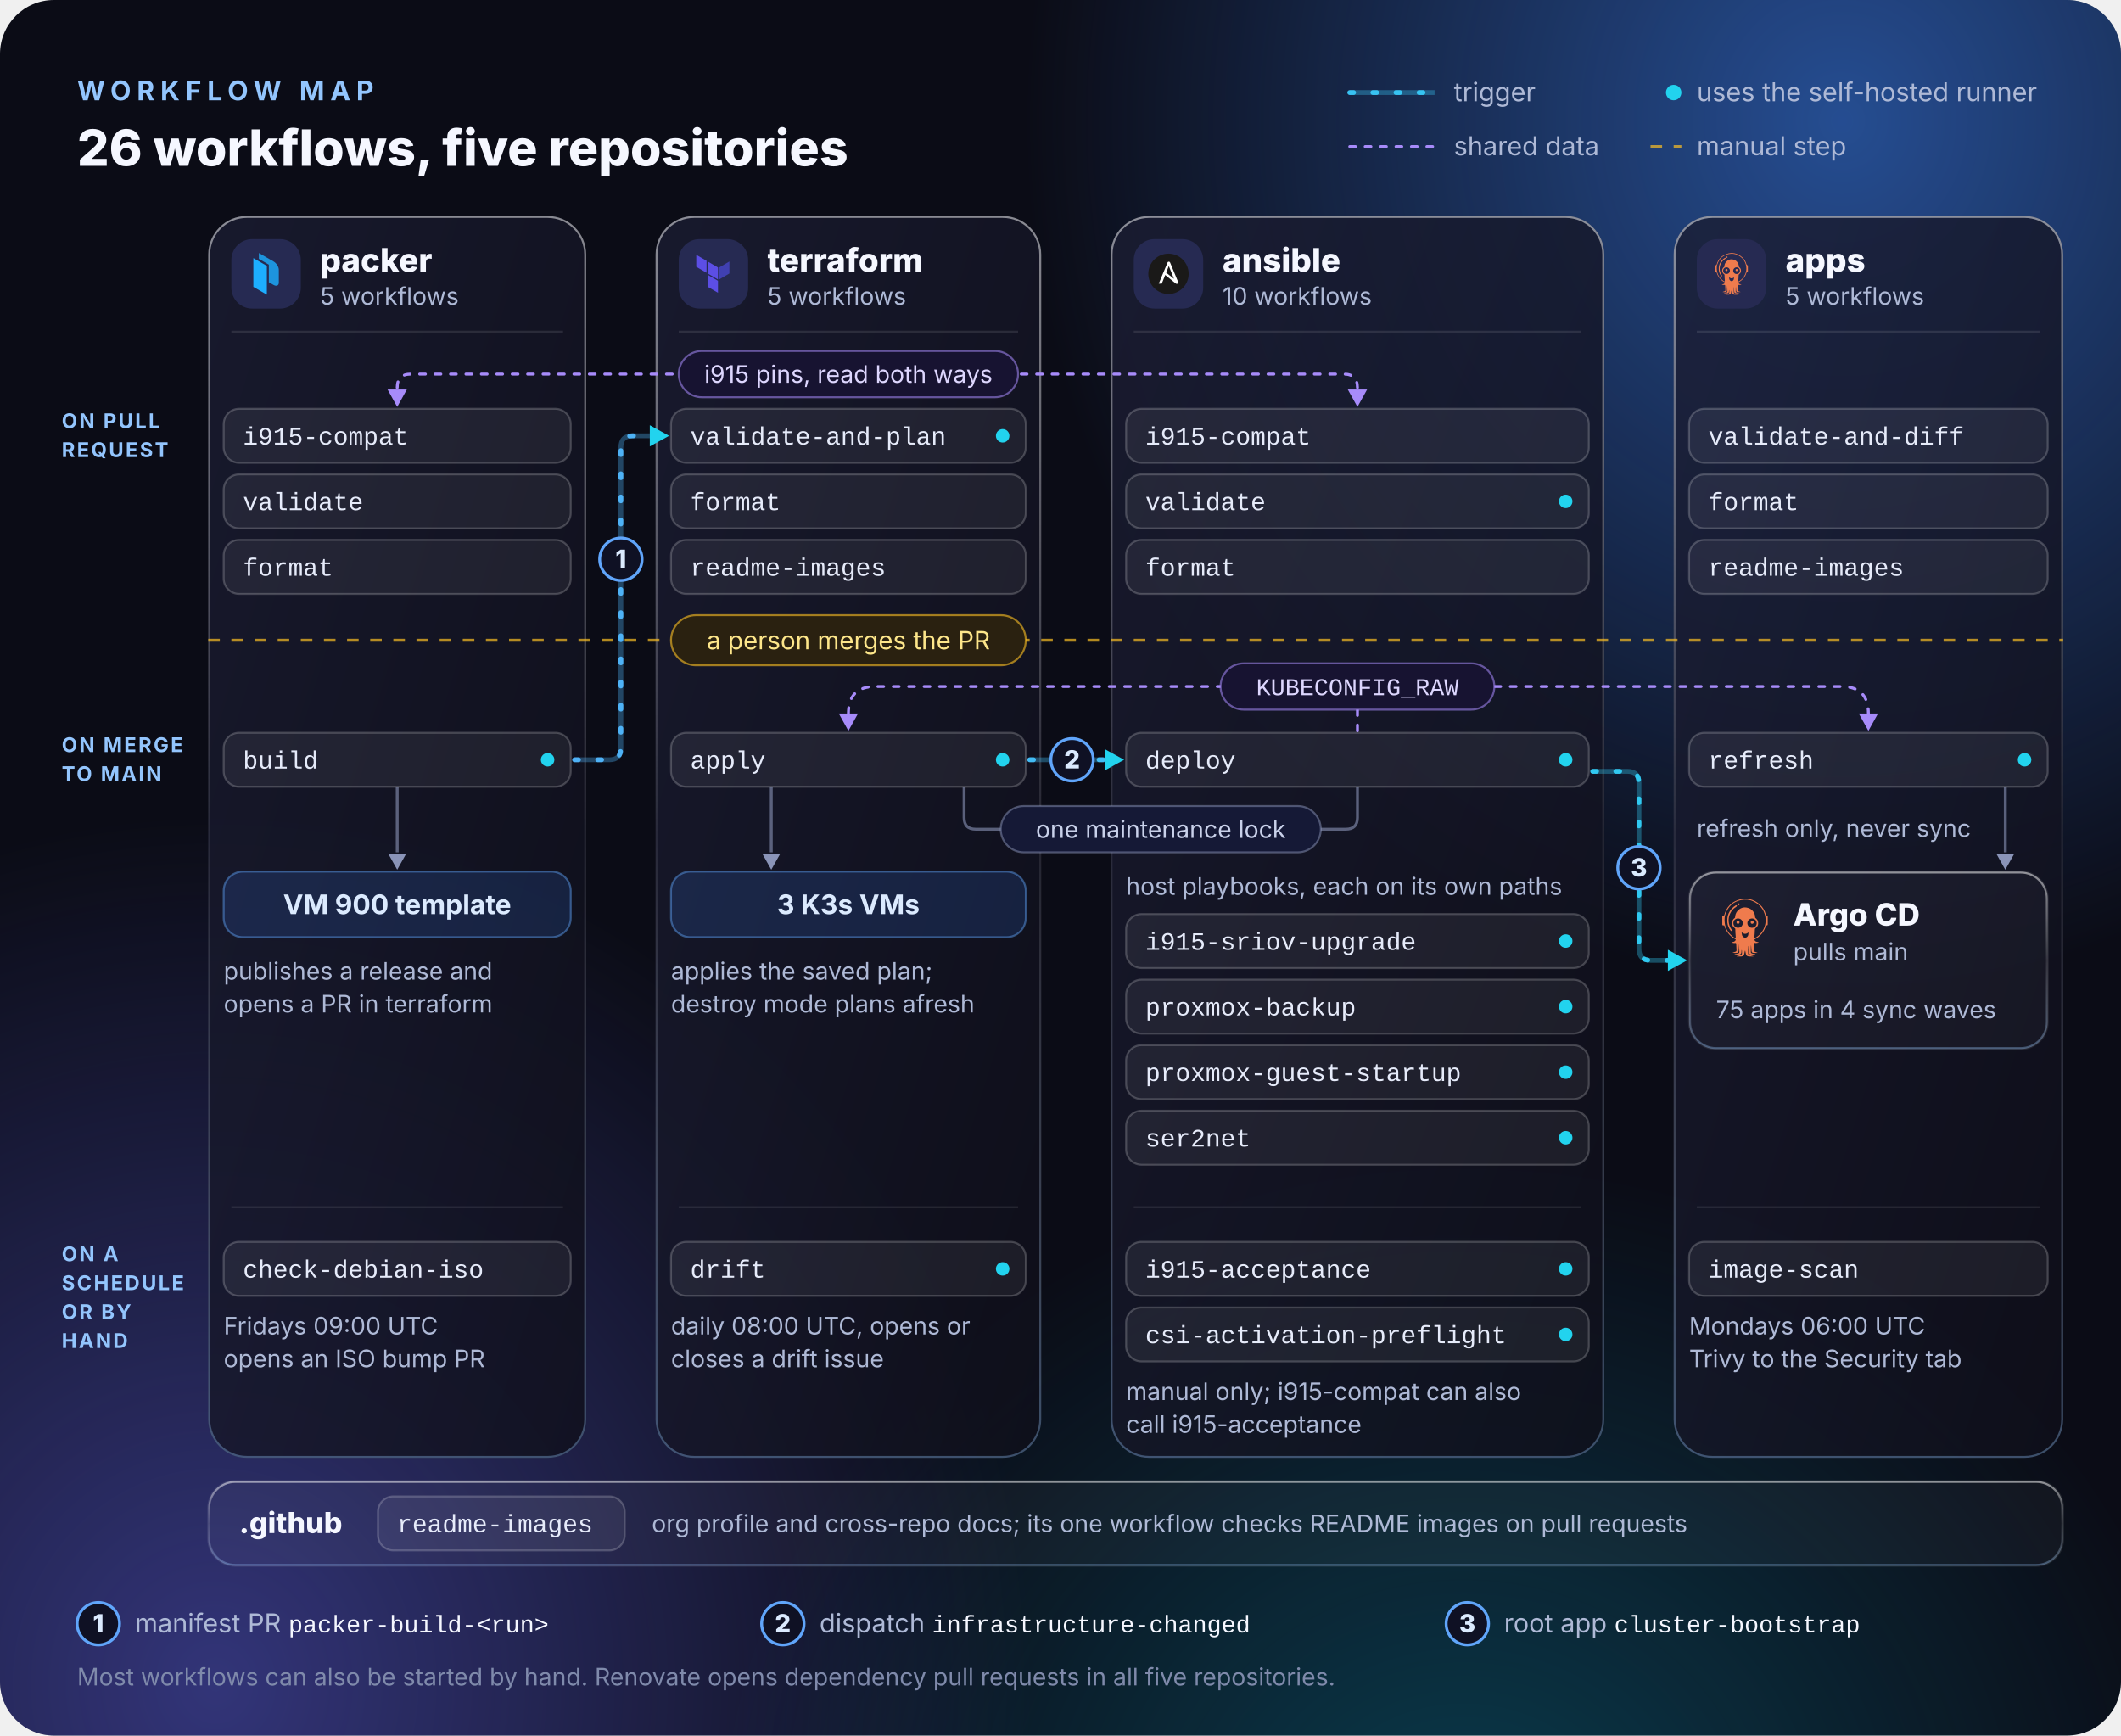
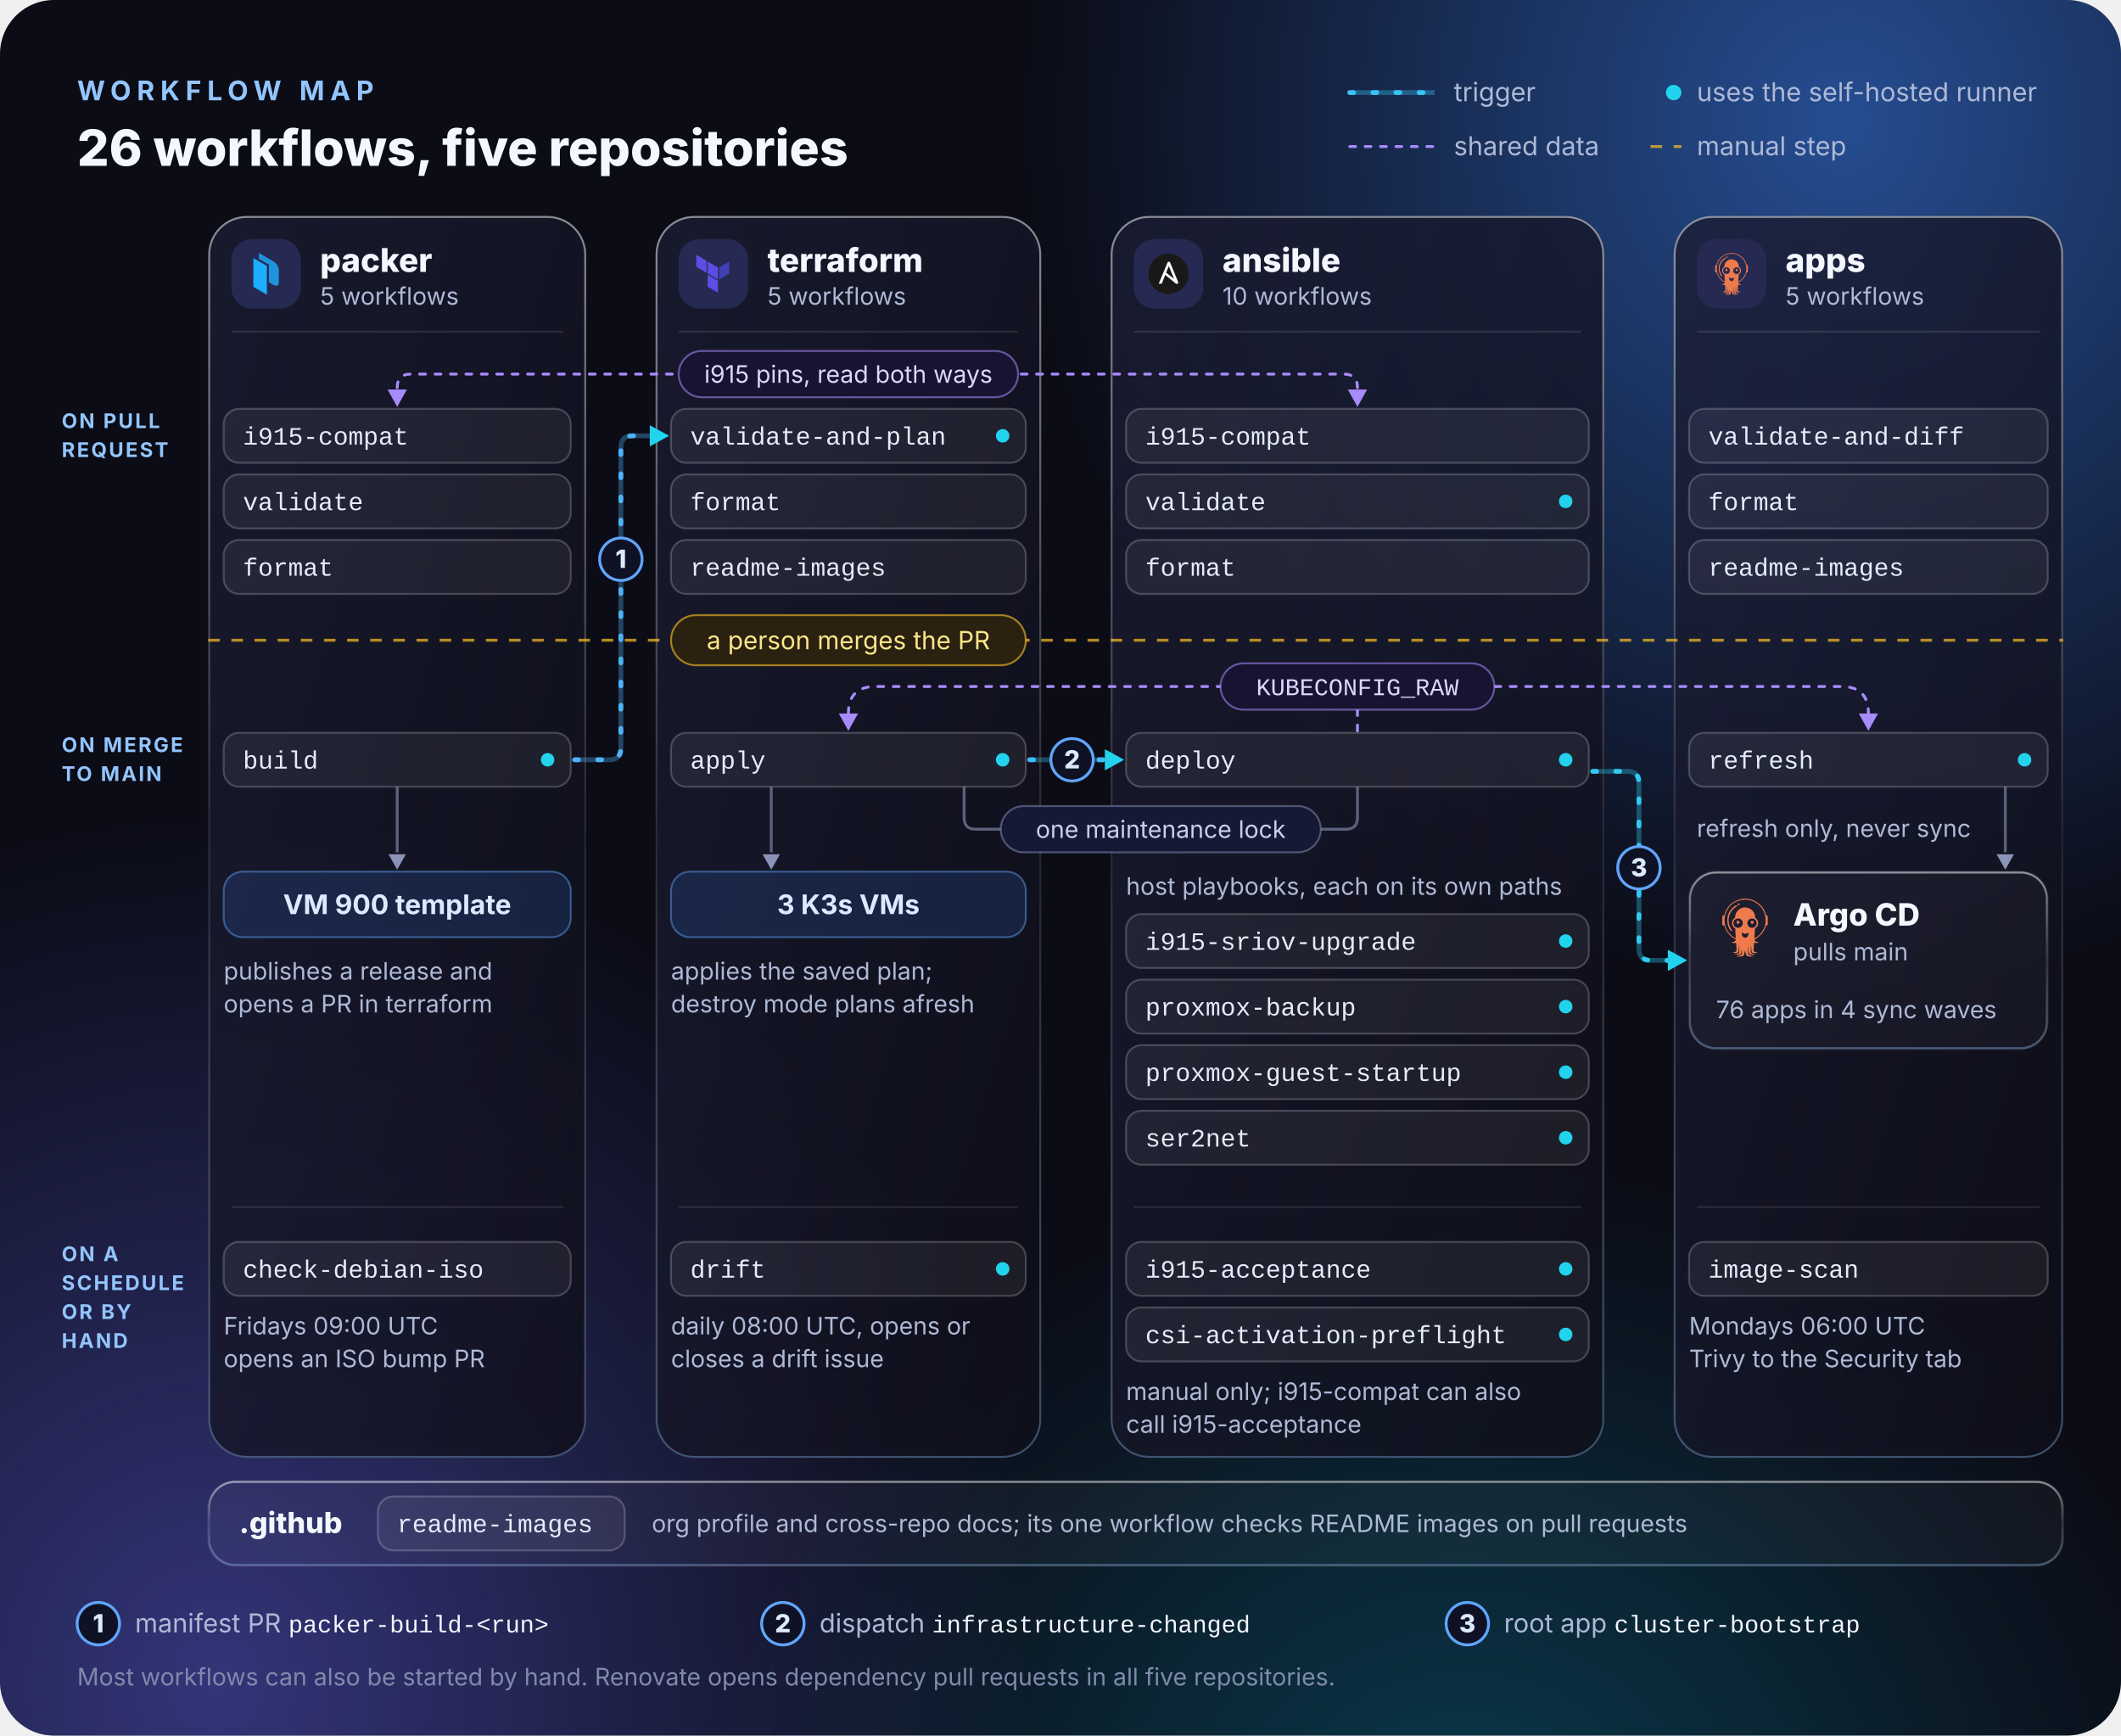
<svg xmlns="http://www.w3.org/2000/svg" width="1100" height="900" viewBox="0 0 1100 900" role="img" aria-labelledby="t d">
  <defs>
    <radialGradient id="ga">
      <stop offset="0" stop-color="#3B82F6" stop-opacity=".55" />
      <stop offset="1" stop-color="#3B82F6" stop-opacity="0" />
    </radialGradient>
    <radialGradient id="gb">
      <stop offset="0" stop-color="#6366F1" stop-opacity=".45" />
      <stop offset="1" stop-color="#6366F1" stop-opacity="0" />
    </radialGradient>
    <radialGradient id="gc">
      <stop offset="0" stop-color="#0891B2" stop-opacity=".35" />
      <stop offset="1" stop-color="#0891B2" stop-opacity="0" />
    </radialGradient>
    <linearGradient id="card" x1="0" y1="0" x2="1" y2="1">
      <stop offset="0" stop-color="#1B1D33" />
      <stop offset="1" stop-color="#0F0F1A" />
    </linearGradient>
    <linearGradient id="rim" x1="0" y1="0" x2="0" y2="1">
      <stop offset="0" stop-color="#FFFFFF" stop-opacity=".5" />
      <stop offset=".5" stop-color="#FFFFFF" stop-opacity=".08" />
      <stop offset="1" stop-color="#93C5FD" stop-opacity=".35" />
    </linearGradient>
    <linearGradient id="edge" gradientUnits="userSpaceOnUse" x1="0" y1="0" x2="1100" y2="0">
      <stop offset="0" stop-color="#60A5FA" />
      <stop offset="1" stop-color="#22D3EE" />
    </linearGradient>
    <linearGradient id="sq" x1="0" y1="0" x2="1" y2="1">
      <stop offset="0" stop-color="#1B1D33" />
      <stop offset="1" stop-color="#0F0F1A" />
    </linearGradient>
    <radialGradient id="glow" cx=".5" cy=".5" r=".5">
      <stop offset="0" stop-color="#3B82F6" stop-opacity=".5" />
      <stop offset="1" stop-color="#3B82F6" stop-opacity="0" />
    </radialGradient>
    <linearGradient id="st" gradientUnits="userSpaceOnUse" x1="12" y1="8" x2="36" y2="42">
      <stop offset="0" stop-color="#FFFFFF" />
      <stop offset=".35" stop-color="#93C5FD" />
      <stop offset=".75" stop-color="#3B82F6" />
      <stop offset="1" stop-color="#22D3EE" />
    </linearGradient>
    <linearGradient id="wm" gradientUnits="userSpaceOnUse" x1="0" y1="0" x2="182" y2="0">
      <stop offset="0" stop-color="#FFFFFF" />
      <stop offset=".55" stop-color="#93C5FD" />
      <stop offset="1" stop-color="#67E8F9" />
    </linearGradient>
    <clipPath id="clip">
      <rect width="1100" height="900" rx="28" />
    </clipPath>
    <symbol id="i-ansible" viewBox="0 0 128 128">
      <path fill="#1A1918" d="M126 64c0 34.2-27.8 62-62 62S2 98.2 2 64 29.8 2 64 2s62 27.8 62 62" />
      <path fill="#FFF" d="M65 39.9l16 39.6-24.1-19.1L65 39.9zm28.5 48.7L68.9 29.2c-.7-1.7-2.1-2.6-3.8-2.6-1.7 0-3.2.9-3.9 2.6L34 94.3h9.3L54 67.5l32 25.9c1.3 1 2.2 1.5 3.4 1.5 2.4 0 4.5-1.8 4.5-4.4.1-.5-.1-1.2-.4-1.9z" />
    </symbol>
    <symbol id="i-argocd" viewBox="0 0 24 24">
      <g fill="#EF7B4D">
        <path d="M12.581 0c.436.037.871.1 1.299.186 1.679.383 3.121 1.213 4.382 2.365 1.161 1.06 1.917 2.372 2.335 3.881.089.321.216.56.586.624.205.035.238.245.239.43.003.646.002 1.294.002 1.94l-.002 1.21c-.001.356-.116.479-.466.474-.211-.003-.293.119-.344.291-.146.489-.33.966-.552 1.426-.818 1.682-2.084 2.938-3.688 3.87-.077.045-.155.088-.233.131-.252.137-.258.146-.155.415.114.299.358.529.664.625.269.096.553.134.827.21a.672.672 0 0 1 .236.094c-.066.082-.156.067-.231.082-.36.073-.713.184-1.086.17a1.275 1.275 0 0 1-.438-.064c-.114-.045-.152-.006-.176.109a5.354 5.354 0 0 0-.084.92c-.015.617-.071 1.23-.112 1.844-.042.598-.018.651.558.842.281.094.563.187.842.286.069.024.15.038.192.117-.04.057-.098.035-.146.035-.493.003-.985.005-1.478.001-.524-.005-.806-.282-.845-.803-.055-.762-.12-1.524-.182-2.286a.947.947 0 0 0-.026-.12c-.079.455-.065.879-.084 1.298-.023.528-.008 1.057-.007 1.584 0 .27.086.388.335.483.359.135.711.295 1.114.262.141-.012.276.062.402.129.032.017.073.033.069.073-.004.043-.049.047-.084.045-.657-.019-1.317.065-1.972-.028-.323-.046-.533-.236-.631-.552-.094-.303-.114-.617-.137-.93-.046-.626-.078-1.253-.116-1.88a.222.222 0 0 0-.061-.171.282.282 0 0 0-.031.193c-.002.956-.002 1.911-.001 2.866 0 .388.123.575.494.708.481.172.976.298 1.47.423.11.028.225.047.242.192h-1.852c-.051-.01-.103-.022-.155-.03-.701-.1-1.001-.372-1.143-1.042l-.067-.331-.226-1.103c-.069.12-.118.25-.144.386-.083.399-.151.802-.243 1.2-.113.493-.444.763-.932.857l-.33.063H8.558c.057-.171.216-.185.355-.221.476-.127.96-.223 1.417-.409a.603.603 0 0 0 .397-.521c.058-.435.002-.865-.013-1.296a1.528 1.528 0 0 0-.078-.315.405.405 0 0 0-.071.207c-.026.296-.049.591-.075.886-.038.432-.273.716-.679.81a1.702 1.702 0 0 1-.37.045c-.557.003-1.115-.001-1.673-.005-.048 0-.109.019-.148-.065.178-.103.377-.168.582-.187a5.67 5.67 0 0 0 .939-.193c.42-.114.522-.249.512-.687-.023-.931-.091-1.86-.069-2.791.004-.184.001-.368.001-.551a2.387 2.387 0 0 0-.05.385 40.299 40.299 0 0 1-.186 2.623c-.052.513-.296.748-.804.805-.446.051-.889.002-1.332-.02-.108-.006-.234.012-.339-.064.043-.066.106-.07.16-.087.362-.115.725-.224 1.086-.344.246-.081.35-.235.355-.492a2.241 2.241 0 0 0-.003-.232 45.315 45.315 0 0 1-.105-2.149 5.487 5.487 0 0 0-.035-.478c-.024-.188-.131-.287-.295-.258-.505.092-.99-.006-1.473-.139-.059-.016-.134-.007-.178-.088a.986.986 0 0 1 .285-.09c.255-.052.507-.121.753-.208.312-.112.564-.347.695-.651.089-.203.056-.317-.112-.398-1.418-.683-2.512-1.73-3.391-3.017a8.152 8.152 0 0 1-1.123-2.447c-.067-.246-.156-.3-.383-.26-.306.053-.401.006-.535-.273v-3.49c.144-.303.205-.341.534-.329.235.01.247-.004.309-.242.396-1.508 1.082-2.861 2.171-3.988C6.9 1.42 8.523.631 10.34.203c.456-.108.922-.15 1.387-.203h.854Zm7.974 8.948a7.34 7.34 0 0 0-.048-.938 8.353 8.353 0 0 0-.099-.65c-.598-2.964-2.344-5.02-5.051-6.268-1.553-.715-3.21-.835-4.878-.511-3.248.633-5.396 2.583-6.539 5.652-.436 1.173-.495 2.406-.37 3.65.087.935.339 1.846.745 2.694.585 1.213 1.444 2.207 2.477 3.058.343.286.719.528 1.121.719.235.111.247.105.245-.146.006-.16.003-.32-.009-.48-.125-1.02-.142-2.045-.169-3.069a.392.392 0 0 0-.184-.353c-.385-.268-.713-.592-.921-1.019-.474-.97-.372-2.361.813-3.215.136-.097.217-.19.198-.373a1.724 1.724 0 0 1 .031-.442c.177-1.187.748-2.138 1.722-2.84.68-.492 1.442-.772 2.286-.782.483-.007.953.11 1.414.244 1.609.467 2.846 2.07 2.845 3.697a.64.64 0 0 0 .268.565c.463.371.821.83.943 1.426.22 1.077-.083 1.982-.979 2.634-.266.194-.347.406-.333.698.002.047 0 .095-.002.142l-.062 1.439c-.025.586-.138 1.165-.117 1.754.008.223.006.226.201.128a7.46 7.46 0 0 0 2.393-1.903c1.32-1.577 2.074-3.372 2.059-5.511ZM9.117 12.102c1.489.021 2.443-1.578 1.716-2.879a1.937 1.937 0 0 0-1.699-.991c-1.094-.004-1.954.822-1.958 1.881-.005 1.148.813 1.985 1.941 1.989Zm5.794 0c1.101.002 1.935-.823 1.935-1.917 0-1.091-.846-1.949-1.92-1.947-1.064.003-1.94.866-1.943 1.915-.003 1.105.831 1.948 1.928 1.949Zm-1.472 1.937c-.208.128-.407.277-.63.384-.536.257-1.063.257-1.579-.048-.158-.094-.308-.201-.464-.298-.047-.028-.092-.103-.15-.062-.044.03-.01.1-.001.151.037.179.064.362.082.544.027.565.293.992.742 1.31a.984.984 0 0 0 .791.186c.565-.119 1.025-.614 1.124-1.218.043-.266.005-.544.109-.803a.133.133 0 0 0-.024-.146Zm-8.78-4.92c-.012-1.102.143-2.055.54-2.961.633-1.443 1.642-2.553 2.98-3.374a.378.378 0 0 1 .459.067c.06.06.036.118.01.178a1.09 1.09 0 0 1-.48.51c-1.079.639-1.829 1.571-2.357 2.688a6.325 6.325 0 0 0-.618 2.986c.055 1.309.439 2.516 1.213 3.588.088.104.148.23.173.365.01.08.059.168-.031.228a.312.312 0 0 1-.288.041.502.502 0 0 1-.234-.185c-.72-.979-1.193-2.056-1.331-3.273-.036-.326-.004-.653-.036-.858ZM8.94 2.34a.373.373 0 0 1 .378-.382c.211.001.409.226.416.473.004.138-.309.39-.476.386-.189-.005-.318-.2-.318-.477Zm-.465 7.48a.609.609 0 0 1 .586-.631c.38-.003.671.271.675.633.004.356-.27.622-.639.621-.38-.002-.621-.241-.622-.623Zm6.496.623c-.381-.002-.625-.255-.621-.646a.635.635 0 0 1 .596-.613.656.656 0 0 1 .669.643c.001.354-.275.618-.644.616Z" />
      </g>
    </symbol>
    <symbol id="i-packer" viewBox="0 0 128 128">
      <path fill="#1daeff" d="M66.354 39.617V128l-41.482-23.963v-88.39Zm0 0" />
      <path fill="#1d94dd" d="M86.893 25.975 41.801 0v18.044L72.46 35.75v54.119l14.433 8.269c8.934 5.158 16.236 2.066 16.236-6.863V51.592c0-8.933-7.302-20.459-16.235-25.617zm0 0" />
    </symbol>
    <symbol id="i-terraform" viewBox="0 0 128 128">
      <g fill-rule="evenodd">
        <path d="M77.941 44.5v36.836L46.324 62.918V26.082zm0 0" fill="#5c4ee5" />
        <path d="M81.41 81.336l31.633-18.418V26.082L81.41 44.5zm0 0" fill="#4040b2" />
        <path d="M11.242 42.36L42.86 60.776V23.941L11.242 5.523zm0 0M77.941 85.375L46.324 66.957v36.82l31.617 18.418zm0 0" fill="#5c4ee5" />
      </g>
    </symbol>
  </defs>
  <style>
    text { font-family: Manrope, Inter, ui-sans-serif, system-ui, -apple-system, 'Segoe UI', Roboto, 'Helvetica Neue', 'Noto Sans', Arial, sans-serif; }
    .mono { font-family: ui-monospace, 'SF Mono', SFMono-Regular, Menlo, Consolas, 'Liberation Mono', monospace; }
    .panel { fill: #0B0C16; }
    .card { fill: url(#card); fill-opacity: .8; }
    .rim { fill: none; stroke: url(#rim); }
    .lit { fill: none; stroke: #60A5FA; stroke-width: 2; }
    .lane { fill: #FFFFFF; fill-opacity: .035; stroke: #FFFFFF; stroke-opacity: .09; }
    .tile { fill: #262A52; }
    .t1 { fill: #F5F7FF; }
    .t2 { fill: #AEB9D6; }
    .t3 { fill: #7F8AAB; }
    .acc { fill: #93C5FD; }
    .vio { fill: #C4B5FD; }
    .amb { fill: #FCD34D; }
    .rule { stroke: #FFFFFF; stroke-opacity: .1; }
    .chip { fill: #3B82F6; fill-opacity: .16; stroke: #60A5FA; stroke-opacity: .45; }
    .chipt { fill: #DBEAFE; }
    .wf { fill: #FFFFFF; fill-opacity: .06; stroke: #FFFFFF; stroke-opacity: .2; }
    .wft { fill: #E6EBFA; }
    .dot { fill: #22D3EE; }
    .edge { fill: none; stroke: url(#edge); stroke-width: 2.5; stroke-opacity: .35; }
    .flow { fill: none; stroke: url(#edge); stroke-width: 2.5; stroke-linecap: round; stroke-dasharray: 2 10; animation: flow 1.1s linear infinite; }
    .head { fill: #22D3EE; }
    .badge { fill: #0F1124; stroke: #60A5FA; stroke-width: 1.5; }
    .badget { fill: #DBEAFE; }
    .side { fill: none; stroke: #A78BFA; stroke-width: 1.5; stroke-dasharray: 3 5; stroke-linecap: round; animation: flow 3s linear infinite; }
    .sidehead { fill: #A78BFA; }
    .pill { fill: #171331; stroke: #A78BFA; stroke-opacity: .55; }
    .pillt { fill: #DDD6FE; }
    .wire { fill: none; stroke: #8A94B8; stroke-opacity: .6; stroke-width: 1.5; }
    .wirehead { fill: #8A94B8; }
    .hum { fill: #2A2110; stroke: #FBBF24; stroke-opacity: .6; }
    .humt { fill: #FDE68A; }
    .gate { fill: none; stroke: #FBBF24; stroke-opacity: .7; stroke-width: 1.5; stroke-dasharray: 6 6; }
    .tag { fill: #151936; stroke: #8A94B8; stroke-opacity: .5; }
    .tagt { fill: #C9D1EA; }
    .here { fill: #13244D; stroke: #60A5FA; }
    .heret { fill: #DBEAFE; }
    .dim { opacity: .5; }
    @keyframes flow { to { stroke-dashoffset: -24; } }
    @media (prefers-reduced-motion: reduce) { .flow, .side { animation: none; } }
    @media (prefers-color-scheme: light) {
      .panel { fill: #F3F6FF; }
      .blob { opacity: .4; }
      .card { fill: #FFFFFF; fill-opacity: .85; }
      .rim { stroke: #C7D2FE; }
      .lit { stroke: #2563EB; }
      .lane { fill: #FFFFFF; fill-opacity: .55; stroke: #C7D2FE; stroke-opacity: .9; }
      .tile { fill: #EEF2FF; }
      .t1 { fill: #0E1330; }
      .t2 { fill: #4A5578; }
      .t3 { fill: #6B7699; }
      .acc { fill: #2563EB; }
      .vio { fill: #6D28D9; }
      .amb { fill: #B45309; }
      .rule { stroke: #0E1330; stroke-opacity: .1; }
      .chip { fill: #2563EB; fill-opacity: .08; stroke: #2563EB; stroke-opacity: .35; }
      .chipt { fill: #1E3A8A; }
      .wf { fill: #FFFFFF; fill-opacity: .9; stroke: #B6C2EC; stroke-opacity: 1; }
      .wft { fill: #1B2147; }
      .dot { fill: #0891B2; }
      .edge, .flow { stroke: #2563EB; }
      .head { fill: #2563EB; }
      .badge { fill: #FFFFFF; stroke: #2563EB; }
      .badget { fill: #1E3A8A; }
      .side { stroke: #7C3AED; }
      .sidehead { fill: #7C3AED; }
      .pill { fill: #F5F3FF; stroke: #7C3AED; stroke-opacity: .45; }
      .pillt { fill: #5B21B6; }
      .wire { stroke: #64709A; }
      .wirehead { fill: #64709A; }
      .hum { fill: #FFFBEB; stroke: #D97706; stroke-opacity: .6; }
      .humt { fill: #92400E; }
      .gate { stroke: #D97706; }
      .tag { fill: #FFFFFF; stroke: #64709A; stroke-opacity: .5; }
      .tagt { fill: #2A3358; }
      .here { fill: #EAF0FF; stroke: #2563EB; }
      .heret { fill: #1E3A8A; }
    }
  </style>
  <g clip-path="url(#clip)">
    <rect class="panel" width="1100" height="900" />
    <g class="blob">
      <ellipse cx="957" cy="63" rx="429" ry="450" fill="url(#ga)" />
      <ellipse cx="110" cy="873" rx="429" ry="450" fill="url(#gb)" />
      <ellipse cx="759" cy="963" rx="385" ry="360" fill="url(#gc)" />
    </g>
  </g>
  <text class="acc" x="40" y="52" font-size="14" font-weight="700" letter-spacing="3">WORKFLOW MAP</text>
  <text class="t1" x="40" y="86" font-size="26" font-weight="800">26 workflows, five repositories</text>
  <g class="t2" font-size="13.5">
    <path class="edge" d="M700 48H744" />
    <path class="flow" d="M700 48H744" />
    <text x="754" y="52.5">trigger</text>
    <path class="side" d="M700 76H744" />
    <text x="754" y="80.5">shared data</text>
    <circle class="dot" cx="868" cy="48" r="4" />
    <text x="880" y="52.5">uses the self-hosted runner</text>
    <path class="gate" d="M856 76H872" />
    <text x="880" y="80.5">manual step</text>
  </g>
  <rect class="card" x="108" y="112" width="196" height="644" rx="20" />
  <rect class="rim" x="108.5" y="112.5" width="195" height="643" rx="19.5" />
  <rect class="card" x="340" y="112" width="200" height="644" rx="20" />
  <rect class="rim" x="340.5" y="112.5" width="199" height="643" rx="19.5" />
  <rect class="card" x="576" y="112" width="256" height="644" rx="20" />
  <rect class="rim" x="576.5" y="112.5" width="255" height="643" rx="19.5" />
  <rect class="card" x="868" y="112" width="202" height="644" rx="20" />
  <rect class="rim" x="868.5" y="112.5" width="201" height="643" rx="19.5" />
  <rect class="tile" x="120" y="124" width="36" height="36" rx="10.8" />
  <use href="#i-packer" x="127.2" y="131.2" width="21.6" height="21.6" />
  <rect class="tile" x="352" y="124" width="36" height="36" rx="10.8" />
  <use href="#i-terraform" x="359.2" y="131.2" width="21.6" height="21.6" />
  <rect class="tile" x="588" y="124" width="36" height="36" rx="10.8" />
  <use href="#i-ansible" x="595.2" y="131.2" width="21.6" height="21.6" />
  <rect class="tile" x="880" y="124" width="36" height="36" rx="10.8" />
  <use href="#i-argocd" x="887.2" y="131.2" width="21.6" height="21.6" />
  <g class="t1" font-size="17" font-weight="800">
    <text x="166" y="141">packer</text>
    <text x="398" y="141">terraform</text>
    <text x="634" y="141">ansible</text>
    <text x="926" y="141">apps</text>
  </g>
  <g class="t2" font-size="12.5">
    <text x="166" y="158">5 workflows</text>
    <text x="398" y="158">5 workflows</text>
    <text x="634" y="158">10 workflows</text>
    <text x="926" y="158">5 workflows</text>
  </g>
  <path class="rule" d="M120 172H292M352 172H528M588 172H820M880 172H1058M120 626H292M352 626H528M588 626H820M880 626H1058" />
  <g class="acc" font-size="10.5" font-weight="700" letter-spacing="1">
    <text x="32" y="222">ON PULL</text>
    <text x="32" y="237">REQUEST</text>
    <text x="32" y="390">ON MERGE</text>
    <text x="32" y="405">TO MAIN</text>
    <text x="32" y="654">ON A</text>
    <text x="32" y="669">SCHEDULE</text>
    <text x="32" y="684">OR BY</text>
    <text x="32" y="699">HAND</text>
  </g>
  <path class="side" d="M206 201Q206 194 213 194H697Q704 194 704 201" />
  <path class="sidehead" d="M206 211l-5 -9h10z" />
  <path class="sidehead" d="M704 211l-5 -9h10z" />
  <rect class="pill" x="352" y="182" width="176" height="24" rx="12" />
  <text class="pillt" x="440" y="198.5" font-size="12.5" text-anchor="middle">i915 pins, read both ways</text>
  <rect class="wf" x="116" y="212" width="180" height="28" rx="8" />
  <text class="wft mono" x="126" y="230.55" font-size="13">i915-compat</text>
  <rect class="wf" x="116" y="246" width="180" height="28" rx="8" />
  <text class="wft mono" x="126" y="264.55" font-size="13">validate</text>
  <rect class="wf" x="116" y="280" width="180" height="28" rx="8" />
  <text class="wft mono" x="126" y="298.55" font-size="13">format</text>
  <rect class="wf" x="348" y="212" width="184" height="28" rx="8" />
  <text class="wft mono" x="358" y="230.55" font-size="13">validate-and-plan</text>
  <circle class="dot" cx="520" cy="226" r="3.5" />
  <rect class="wf" x="348" y="246" width="184" height="28" rx="8" />
  <text class="wft mono" x="358" y="264.55" font-size="13">format</text>
  <rect class="wf" x="348" y="280" width="184" height="28" rx="8" />
  <text class="wft mono" x="358" y="298.55" font-size="13">readme-images</text>
  <rect class="wf" x="584" y="212" width="240" height="28" rx="8" />
  <text class="wft mono" x="594" y="230.55" font-size="13">i915-compat</text>
  <rect class="wf" x="584" y="246" width="240" height="28" rx="8" />
  <text class="wft mono" x="594" y="264.55" font-size="13">validate</text>
  <circle class="dot" cx="812" cy="260" r="3.5" />
  <rect class="wf" x="584" y="280" width="240" height="28" rx="8" />
  <text class="wft mono" x="594" y="298.55" font-size="13">format</text>
  <rect class="wf" x="876" y="212" width="186" height="28" rx="8" />
  <text class="wft mono" x="886" y="230.55" font-size="13">validate-and-diff</text>
  <rect class="wf" x="876" y="246" width="186" height="28" rx="8" />
  <text class="wft mono" x="886" y="264.55" font-size="13">format</text>
  <rect class="wf" x="876" y="280" width="186" height="28" rx="8" />
  <text class="wft mono" x="886" y="298.55" font-size="13">readme-images</text>
  <path class="gate" d="M108 332H1070" />
  <rect class="hum" x="348" y="319" width="184" height="26" rx="13" />
  <text class="humt" x="440" y="336.68" font-size="13" text-anchor="middle">a person merges the PR</text>
  <path class="side" d="M704 368V379M440 370Q440 356 454 356H955Q969 356 969 370" />
  <path class="sidehead" d="M440 379l-5 -9h10z" />
  <path class="sidehead" d="M969 379l-5 -9h10z" />
  <rect class="pill" x="633" y="344" width="142" height="24" rx="12" />
  <text class="pillt mono" x="704" y="360.5" font-size="12.5" text-anchor="middle">KUBECONFIG_RAW</text>
  <rect class="wf" x="116" y="380" width="180" height="28" rx="8" />
  <text class="wft mono" x="126" y="398.55" font-size="13">build</text>
  <circle class="dot" cx="284" cy="394" r="3.5" />
  <rect class="wf" x="348" y="380" width="184" height="28" rx="8" />
  <text class="wft mono" x="358" y="398.55" font-size="13">apply</text>
  <circle class="dot" cx="520" cy="394" r="3.5" />
  <rect class="wf" x="584" y="380" width="240" height="28" rx="8" />
  <text class="wft mono" x="594" y="398.55" font-size="13">deploy</text>
  <circle class="dot" cx="812" cy="394" r="3.5" />
  <rect class="wf" x="876" y="380" width="186" height="28" rx="8" />
  <text class="wft mono" x="886" y="398.55" font-size="13">refresh</text>
  <circle class="dot" cx="1050" cy="394" r="3.5" />
  <path class="edge" d="M298 394H316Q322 394 322 388V232Q322 226 328 226H337" />
  <path class="flow" d="M298 394H316Q322 394 322 388V232Q322 226 328 226H337" />
  <path class="head" d="M347 226l-10 -5.5v11.0z" />
  <circle class="badge" cx="322" cy="290" r="11" />
  <text class="badget" x="322" y="294.5" font-size="13" font-weight="800" text-anchor="middle">1</text>
  <path class="edge" d="M534 394H573" />
  <path class="flow" d="M534 394H573" />
  <path class="head" d="M583 394l-10 -5.5v11.0z" />
  <circle class="badge" cx="556" cy="394" r="11" />
  <text class="badget" x="556" y="398.5" font-size="13" font-weight="800" text-anchor="middle">2</text>
  <path class="edge" d="M826 400H844Q850 400 850 406V492Q850 498 856 498H865" />
  <path class="flow" d="M826 400H844Q850 400 850 406V492Q850 498 856 498H865" />
  <path class="head" d="M875 498l-10 -5.5v11.0z" />
  <circle class="badge" cx="850" cy="450" r="11" />
  <text class="badget" x="850" y="454.5" font-size="13" font-weight="800" text-anchor="middle">3</text>
  <path class="wire" d="M500 408V424Q500 430 506 430H698Q704 430 704 424V408" />
  <rect class="tag" x="519" y="418" width="166" height="24" rx="12" />
  <text class="tagt" x="602" y="434.5" font-size="12.5" text-anchor="middle">one maintenance lock</text>
  <g class="t2" font-size="12.5">
    <text x="116" y="508">publishes a release and</text>
    <text x="116" y="525">opens a PR in terraform</text>
    <text x="348" y="508">applies the saved plan;</text>
    <text x="348" y="525">destroy mode plans afresh</text>
    <text x="584" y="464">host playbooks, each on its own paths</text>
    <text x="880" y="434">refresh only, never sync</text>
  </g>
  <path class="wire" d="M206 408V442" />
  <path class="wirehead" d="M206 451l-4.5 -8h9.0z" />
  <rect class="chip" x="116" y="452" width="180" height="34" rx="10" />
  <text class="chipt" x="206" y="474.04" font-size="14" font-weight="700" text-anchor="middle">VM 900 template</text>
  <path class="wire" d="M400 408V442" />
  <path class="wirehead" d="M400 451l-4.5 -8h9.0z" />
  <rect class="chip" x="348" y="452" width="184" height="34" rx="10" />
  <text class="chipt" x="440" y="474.04" font-size="14" font-weight="700" text-anchor="middle">3 K3s VMs</text>
  <rect class="wf" x="584" y="474" width="240" height="28" rx="8" />
  <text class="wft mono" x="594" y="492.55" font-size="13">i915-sriov-upgrade</text>
  <circle class="dot" cx="812" cy="488" r="3.5" />
  <rect class="wf" x="584" y="508" width="240" height="28" rx="8" />
  <text class="wft mono" x="594" y="526.55" font-size="13">proxmox-backup</text>
  <circle class="dot" cx="812" cy="522" r="3.5" />
  <rect class="wf" x="584" y="542" width="240" height="28" rx="8" />
  <text class="wft mono" x="594" y="560.55" font-size="13">proxmox-guest-startup</text>
  <circle class="dot" cx="812" cy="556" r="3.5" />
  <rect class="wf" x="584" y="576" width="240" height="28" rx="8" />
  <text class="wft mono" x="594" y="594.55" font-size="13">ser2net</text>
  <circle class="dot" cx="812" cy="590" r="3.5" />
  <path class="wire" d="M1040 408V442" />
  <path class="wirehead" d="M1040 451l-4.5 -8h9.0z" />
  <rect class="lane" x="876" y="452" width="186" height="92" rx="14" />
  <rect class="rim" x="876.5" y="452.5" width="185" height="91" rx="13.5" />
  <use href="#i-argocd" x="890" y="466" width="30" height="30" />
  <text class="t1" x="930" y="480" font-size="16" font-weight="800">Argo CD</text>
  <text class="t2" x="930" y="498" font-size="12.5">pulls main</text>
-   <text class="t2" x="890" y="528" font-size="12.5">75 apps in 4 sync waves</text>
+   <text class="t2" x="890" y="528" font-size="12.5">76 apps in 4 sync waves</text>
  <rect class="wf" x="116" y="644" width="180" height="28" rx="8" />
  <text class="wft mono" x="126" y="662.55" font-size="13">check-debian-iso</text>
  <rect class="wf" x="348" y="644" width="184" height="28" rx="8" />
  <text class="wft mono" x="358" y="662.55" font-size="13">drift</text>
  <circle class="dot" cx="520" cy="658" r="3.5" />
  <rect class="wf" x="584" y="644" width="240" height="28" rx="8" />
  <text class="wft mono" x="594" y="662.55" font-size="13">i915-acceptance</text>
  <circle class="dot" cx="812" cy="658" r="3.5" />
  <rect class="wf" x="584" y="678" width="240" height="28" rx="8" />
  <text class="wft mono" x="594" y="696.55" font-size="13">csi-activation-preflight</text>
  <circle class="dot" cx="812" cy="692" r="3.5" />
  <rect class="wf" x="876" y="644" width="186" height="28" rx="8" />
  <text class="wft mono" x="886" y="662.55" font-size="13">image-scan</text>
  <g class="t2" font-size="12.5">
    <text x="116" y="692">Fridays 09:00 UTC</text>
    <text x="116" y="709">opens an ISO bump PR</text>
    <text x="348" y="692">daily 08:00 UTC, opens or</text>
    <text x="348" y="709">closes a drift issue</text>
    <text x="584" y="726">manual only; i915-compat can also</text>
    <text x="584" y="743">call i915-acceptance</text>
    <text x="876" y="692">Mondays 06:00 UTC</text>
    <text x="876" y="709">Trivy to the Security tab</text>
  </g>
  <rect class="lane" x="108" y="768" width="962" height="44" rx="14" />
  <rect class="rim" x="108.5" y="768.5" width="961" height="43" rx="13.5" />
  <text class="t1" x="124" y="795" font-size="15" font-weight="800">.github</text>
  <rect class="wf" x="196" y="776" width="128" height="28" rx="8" />
  <text class="wft mono" x="206" y="794.55" font-size="13">readme-images</text>
  <text class="t2" x="338" y="794.5" font-size="12.5">org profile and cross-repo docs; its one workflow checks README images on pull requests</text>
  <circle class="badge" cx="51" cy="842" r="11" />
  <text class="badget" x="51" y="846.5" font-size="13" font-weight="800" text-anchor="middle">1</text>
  <circle class="badge" cx="406" cy="842" r="11" />
  <text class="badget" x="406" y="846.5" font-size="13" font-weight="800" text-anchor="middle">2</text>
  <circle class="badge" cx="761" cy="842" r="11" />
  <text class="badget" x="761" y="846.5" font-size="13" font-weight="800" text-anchor="middle">3</text>
  <g class="t2" font-size="13.5">
    <text x="70" y="846.5">manifest PR <tspan class="mono t1" font-size="12.5">packer-build-&lt;run&gt;</tspan>
    </text>
    <text x="425" y="846.5">dispatch <tspan class="mono t1" font-size="12.5">infrastructure-changed</tspan>
    </text>
    <text x="780" y="846.5">root app <tspan class="mono t1" font-size="12.5">cluster-bootstrap</tspan>
    </text>
  </g>
  <text class="t3" x="40" y="874" font-size="12.5">Most workflows can also be started by hand. Renovate opens dependency pull requests in all five repositories.</text>
</svg>
